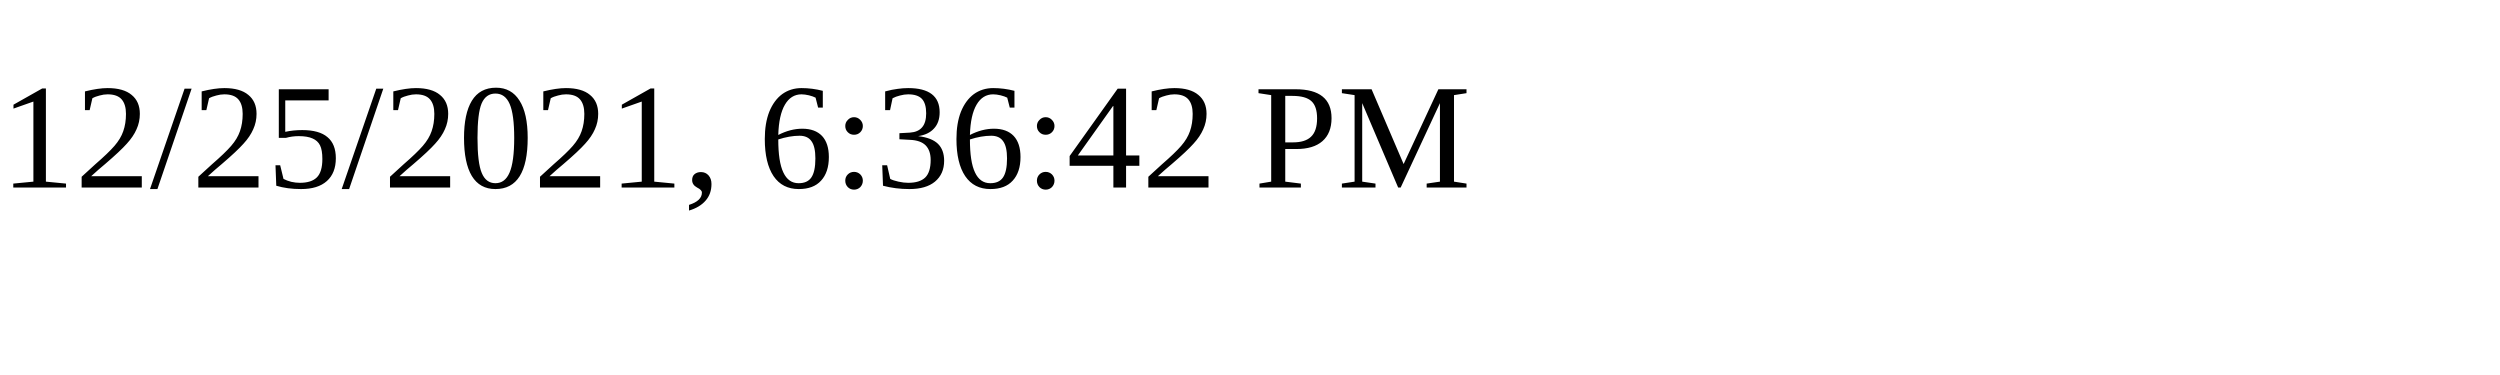
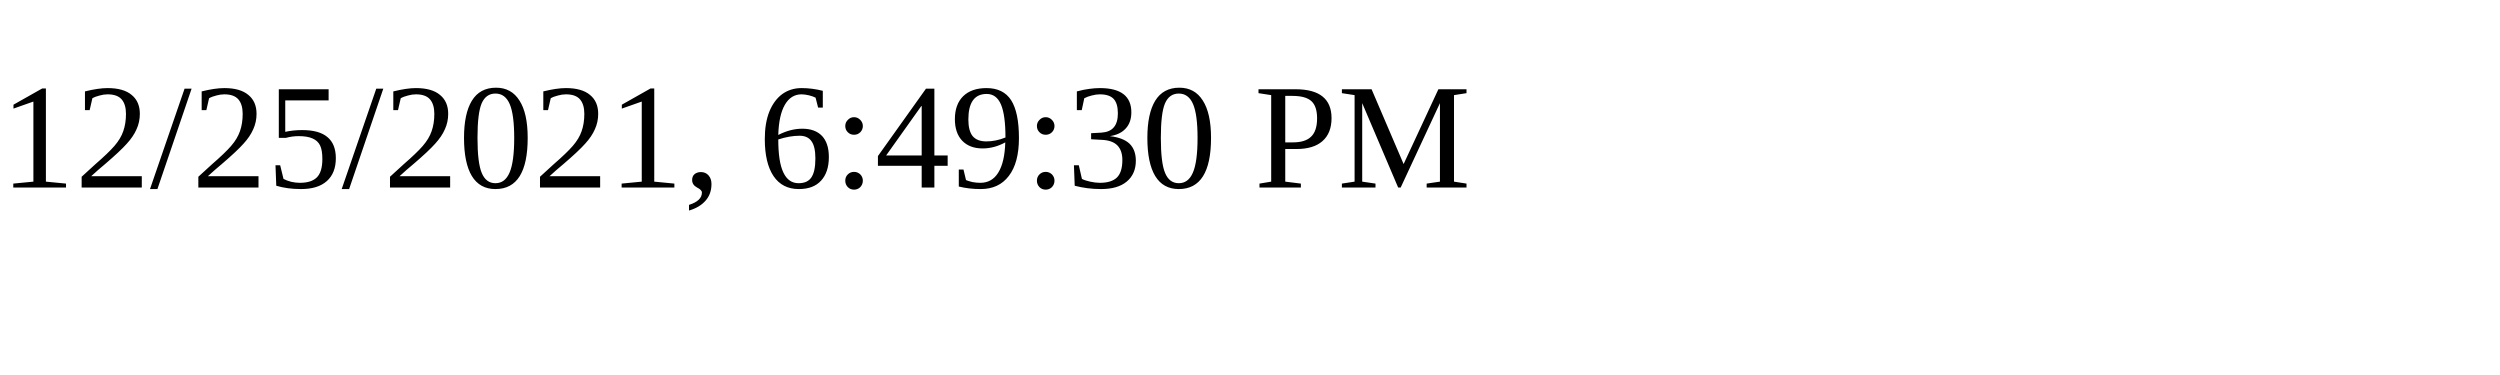
<svg xmlns="http://www.w3.org/2000/svg" height="30" width="200">
-   <text x="0" y="15">12/25/2021, 6:36:42 PM</text>
+   <text x="0" y="15">12/25/2021, 6:49:30 PM</text>
</svg>
